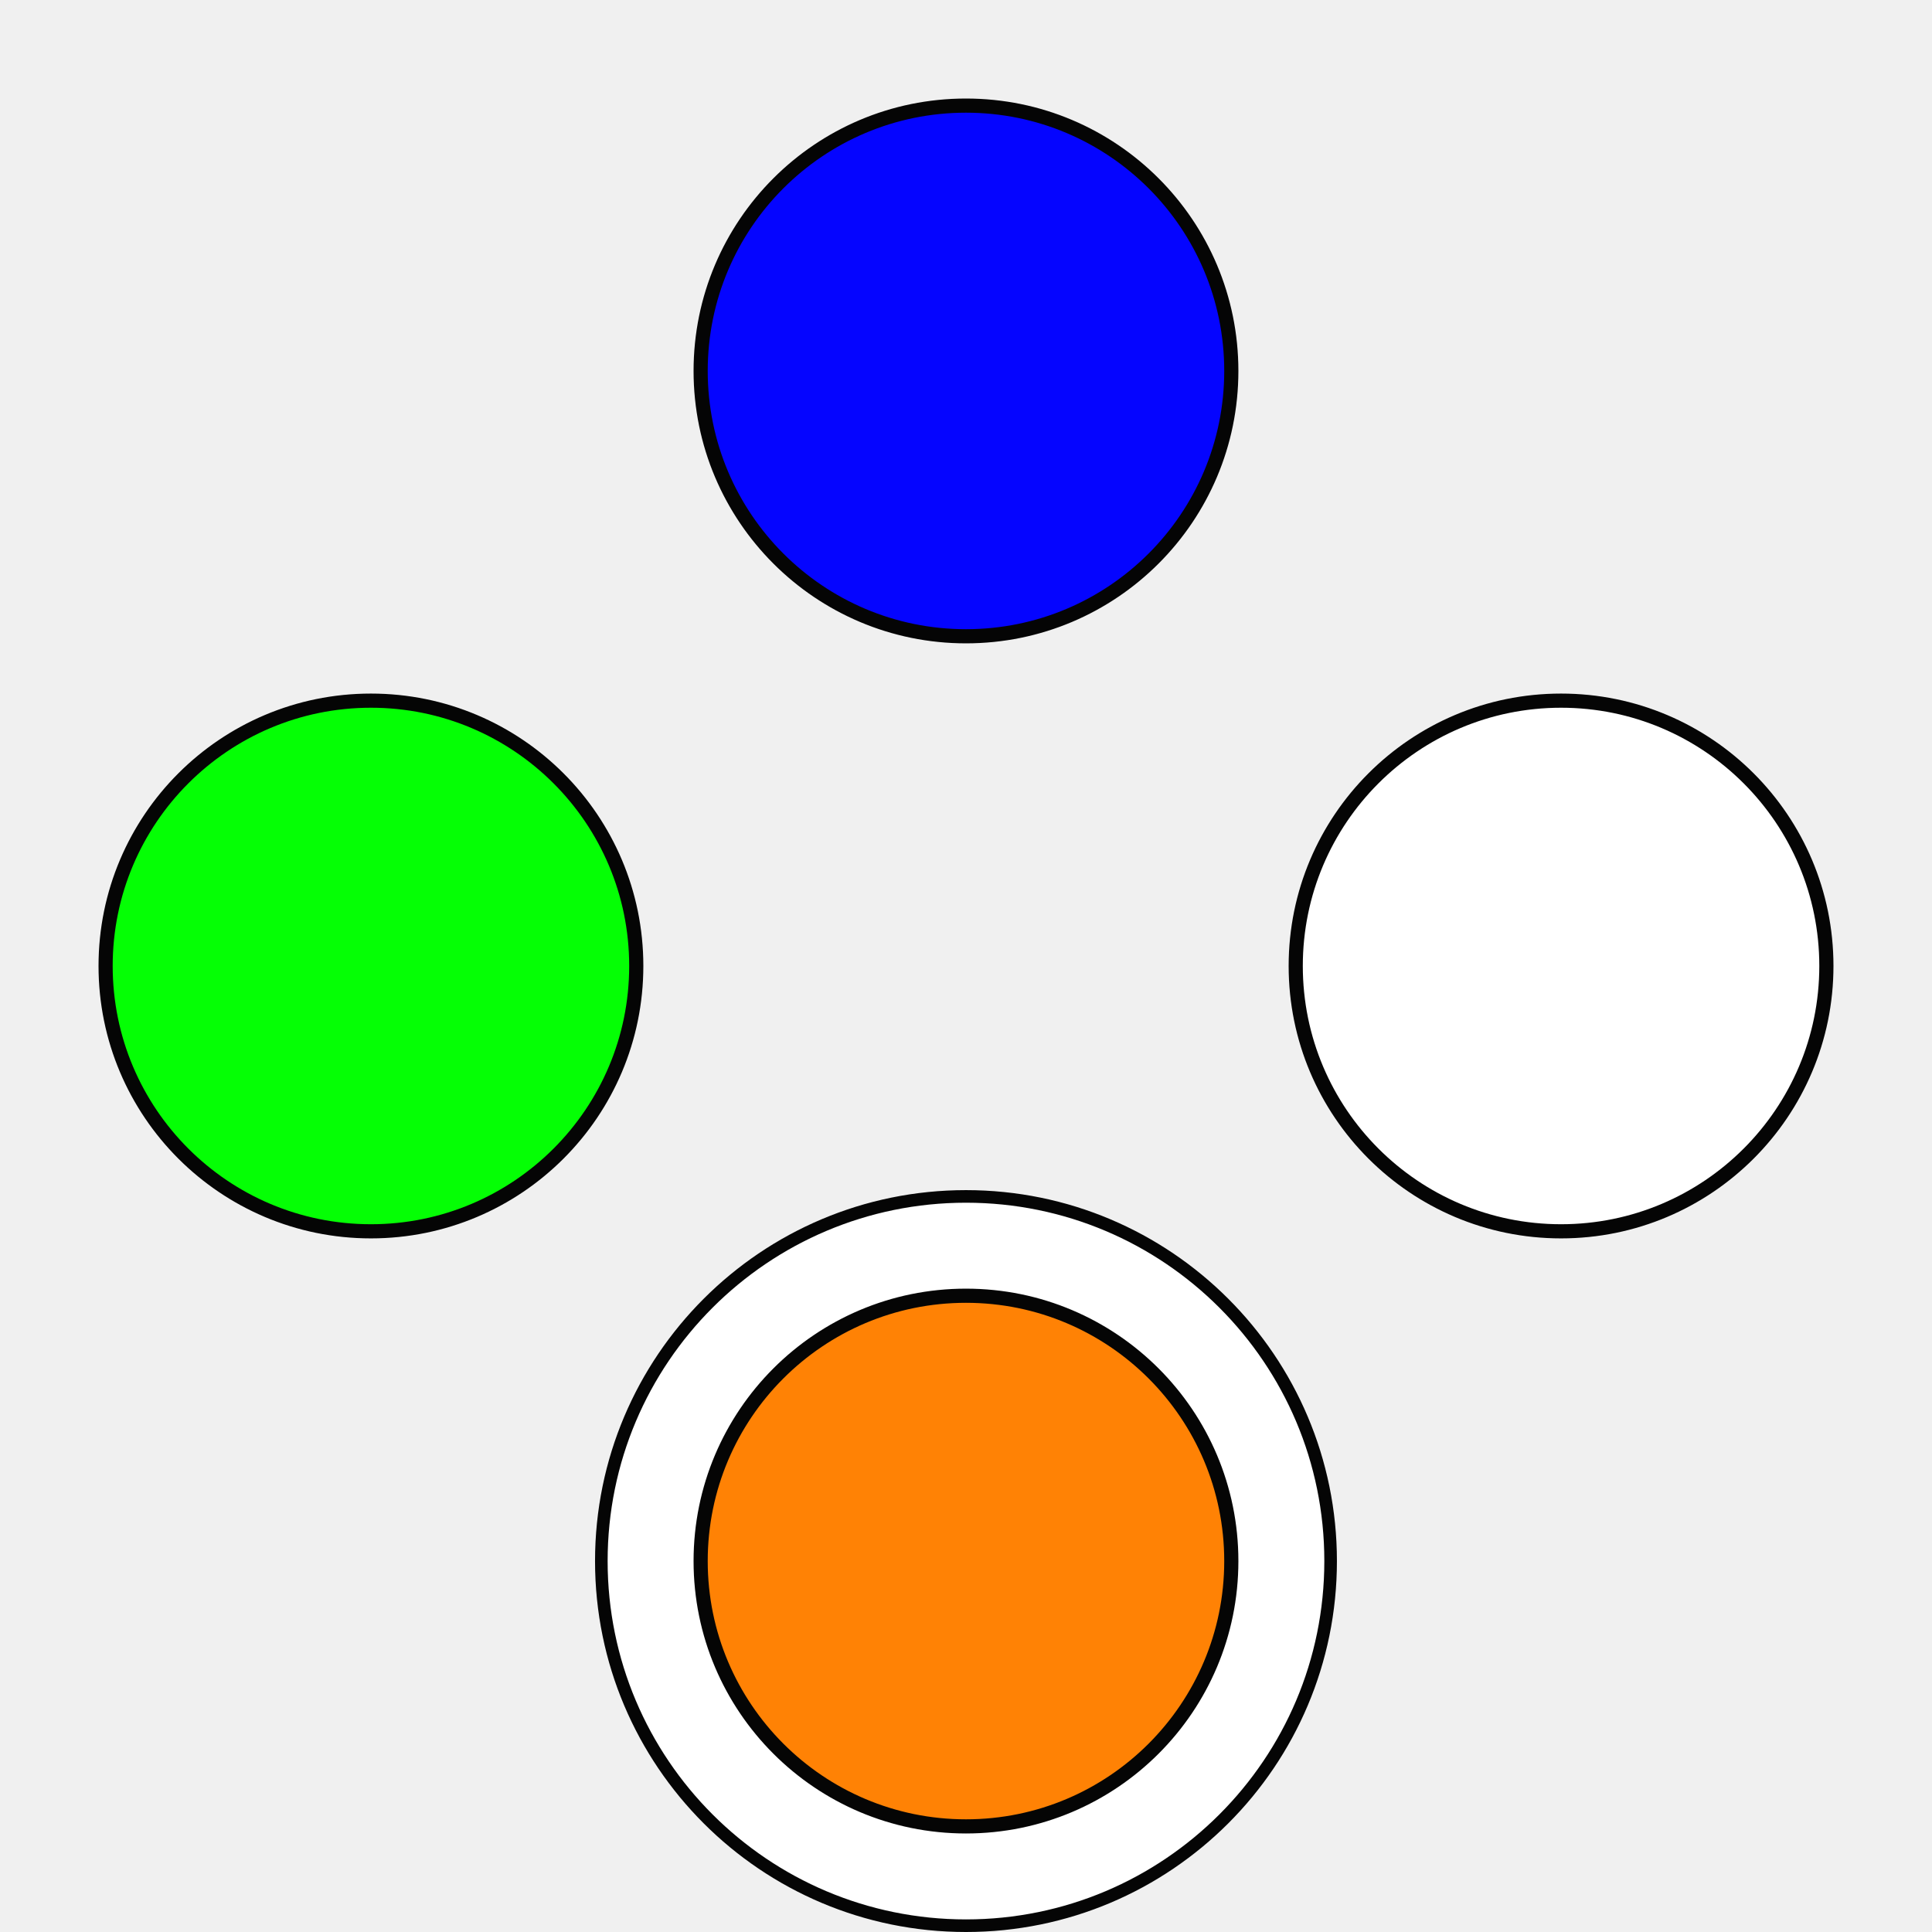
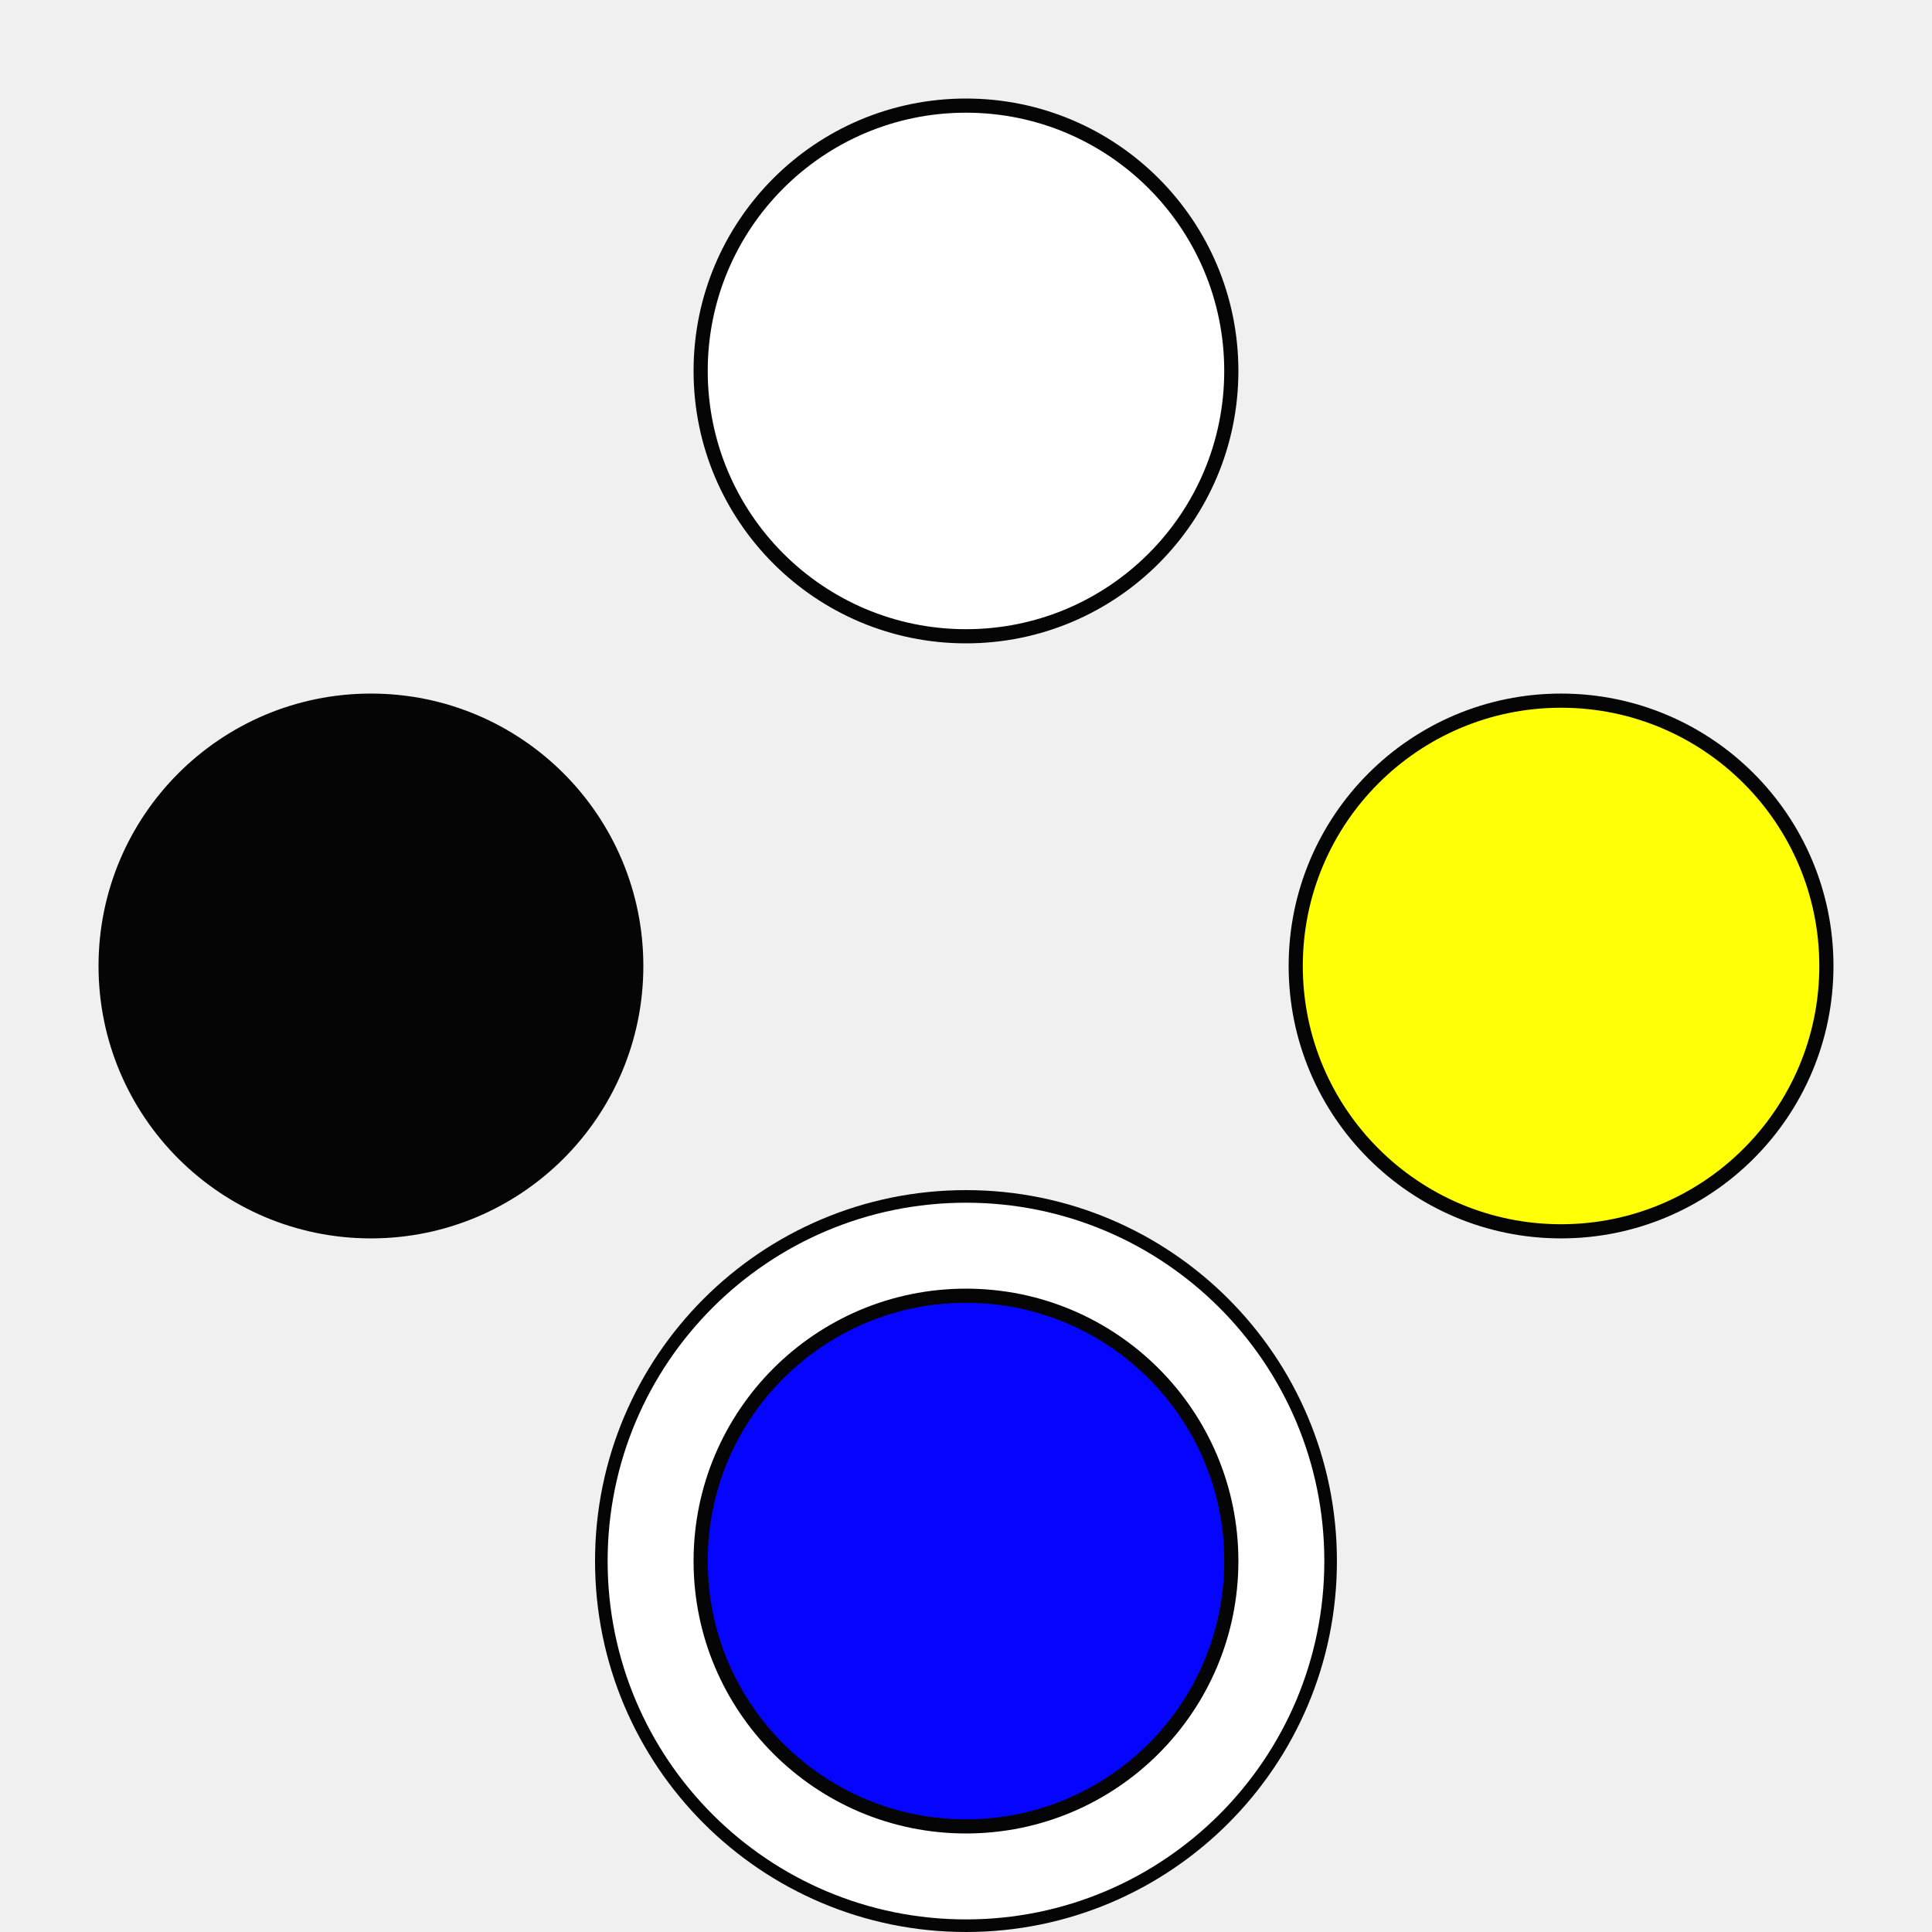
<svg xmlns="http://www.w3.org/2000/svg" width="48.167mm" height="48.167mm" viewBox="0 0 48.167 48.167" version="1.1" id="svg835">
  <defs id="defs829" />
  <g id="layer1" transform="translate(-16.36007,-19.78596)">
    <circle style="opacity:0.98;fill:#ffffff;fill-opacity:1;stroke:#000000;stroke-width:0.314;stroke-linejoin:round;stroke-miterlimit:4;stroke-dasharray:none;stroke-dashoffset:0;stroke-opacity:1" id="path1429-4" cx="40.443" cy="58.705" r="9.091">
      </circle>
-     <circle style="opacity:0.98;fill:#0000ff;fill-opacity:1;stroke:#000000;stroke-width:0.353;stroke-linejoin:round;stroke-miterlimit:4;stroke-dasharray:none;stroke-dashoffset:0;stroke-opacity:1" id="path1380" cx="40.443" cy="29.034" r="6.615">
+     <circle style="opacity:0.98;fill:#ffffff;fill-opacity:1;stroke:#000000;stroke-width:0.353;stroke-linejoin:round;stroke-miterlimit:4;stroke-dasharray:none;stroke-dashoffset:0;stroke-opacity:1" id="path1380" cx="40.443" cy="29.034" r="6.615">
      </circle>
-     <circle style="opacity:0.98;fill:#ff8000;fill-opacity:1;stroke:#000000;stroke-width:0.353;stroke-linejoin:round;stroke-miterlimit:4;stroke-dasharray:none;stroke-dashoffset:0;stroke-opacity:1" id="path1380-1" cx="40.443" cy="58.705" r="6.615">
+     <circle style="opacity:0.98;fill:#0000ff;fill-opacity:1;stroke:#000000;stroke-width:0.353;stroke-linejoin:round;stroke-miterlimit:4;stroke-dasharray:none;stroke-dashoffset:0;stroke-opacity:1" id="path1380-1" cx="40.443" cy="58.705" r="6.615">
      </circle>
-     <circle style="opacity:0.98;fill:#ffffff;fill-opacity:1;stroke:#000000;stroke-width:0.353;stroke-linejoin:round;stroke-miterlimit:4;stroke-dasharray:none;stroke-dashoffset:0;stroke-opacity:1" id="path1380-2" cx="43.869" cy="-55.279" r="6.615" transform="rotate(90)">
+     <circle style="opacity:0.98;fill:#ffff00;fill-opacity:1;stroke:#000000;stroke-width:0.353;stroke-linejoin:round;stroke-miterlimit:4;stroke-dasharray:none;stroke-dashoffset:0;stroke-opacity:1" id="path1380-2" cx="43.869" cy="-55.279" r="6.615" transform="rotate(90)">
      </circle>
-     <circle style="opacity:0.98;fill:#00ff00;fill-opacity:1;stroke:#000000;stroke-width:0.353;stroke-linejoin:round;stroke-miterlimit:4;stroke-dasharray:none;stroke-dashoffset:0;stroke-opacity:1" id="path1380-1-1" cx="43.869" cy="-25.608" r="6.615" transform="rotate(90)">
+     <circle style="opacity:0.98;fill:#000000;fill-opacity:1;stroke:#000000;stroke-width:0.353;stroke-linejoin:round;stroke-miterlimit:4;stroke-dasharray:none;stroke-dashoffset:0;stroke-opacity:1" id="path1380-1-1" cx="43.869" cy="-25.608" r="6.615" transform="rotate(90)">
      </circle>
  </g>
</svg>
